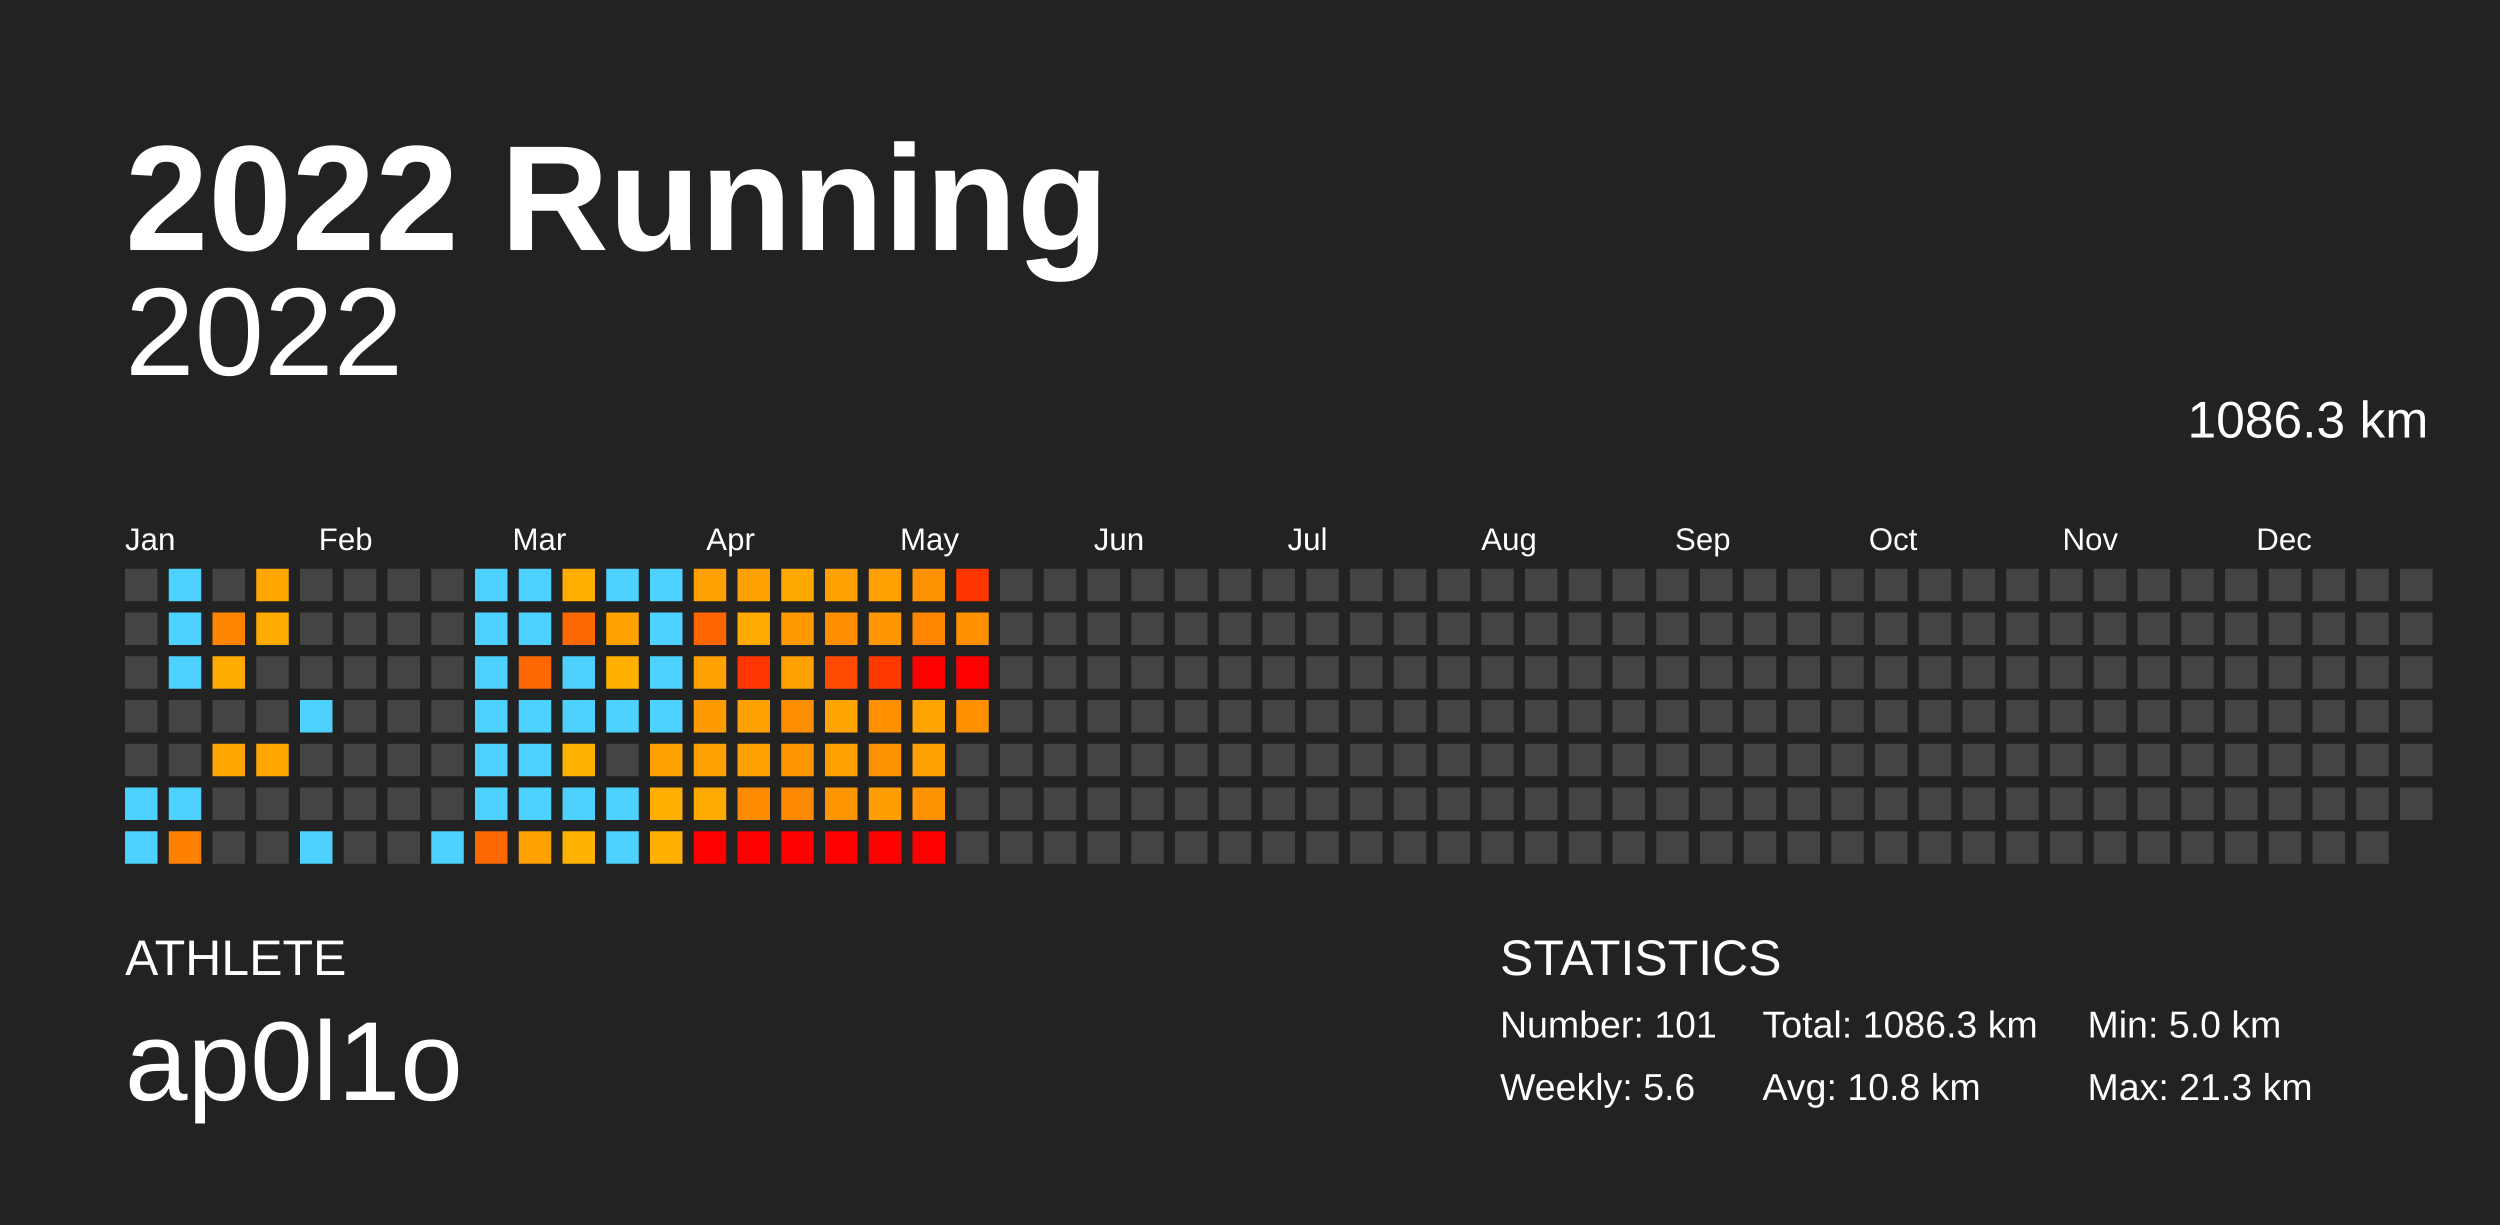
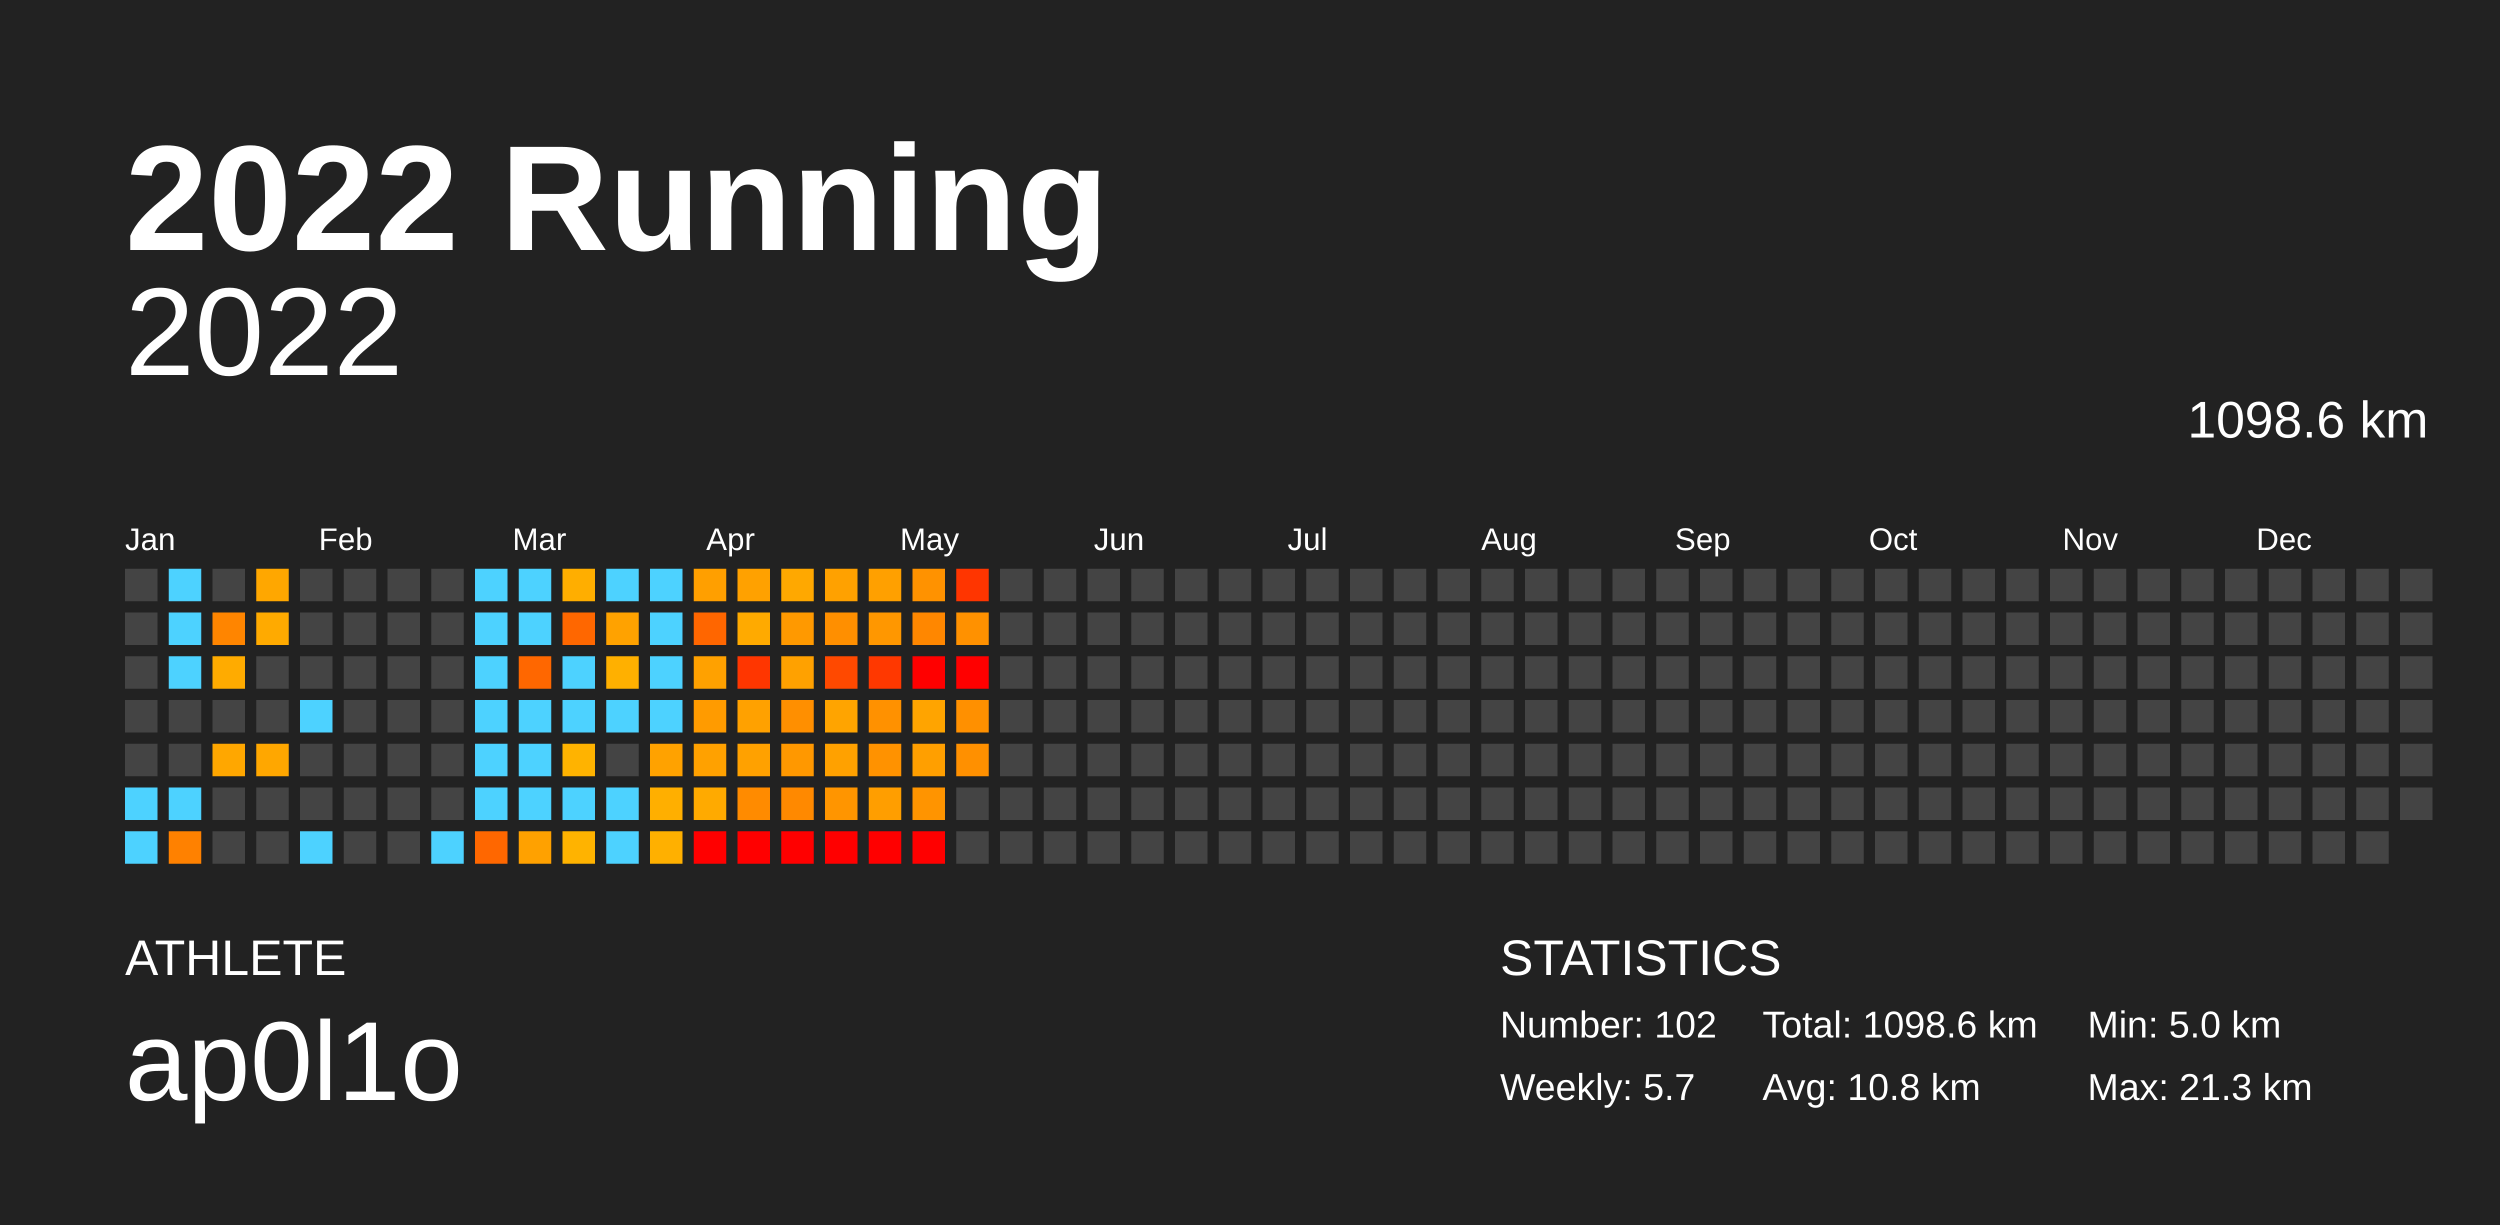
<svg xmlns="http://www.w3.org/2000/svg" baseProfile="full" height="98mm" version="1.1" viewBox="0,0,200,98" width="200mm">
  <defs />
  <rect fill="#222222" height="98" width="200" x="0" y="0" />
  <text fill="#FFFFFF" style="font-size:12px; font-family:Arial; font-weight:bold;" x="10" y="20">2022 Running</text>
  <text fill="#FFFFFF" style="font-size:4px; font-family:Arial" x="10" y="78">ATHLETE</text>
  <text fill="#FFFFFF" style="font-size:9px; font-family:Arial" x="10" y="88">ap0l1o</text>
  <text fill="#FFFFFF" style="font-size:4px; font-family:Arial" x="120" y="78">STATISTICS</text>
-   <text fill="#FFFFFF" style="font-size:3px; font-family:Arial" x="120" y="83">Number: 101</text>
-   <text fill="#FFFFFF" style="font-size:3px; font-family:Arial" x="120" y="88">Weekly: 5.6</text>
-   <text fill="#FFFFFF" style="font-size:3px; font-family:Arial" x="141" y="83">Total: 1086.3 km</text>
+   <text fill="#FFFFFF" style="font-size:3px; font-family:Arial" x="120" y="83">Number: 102</text>
+   <text fill="#FFFFFF" style="font-size:3px; font-family:Arial" x="120" y="88">Weekly: 5.7</text>
+   <text fill="#FFFFFF" style="font-size:3px; font-family:Arial" x="141" y="83">Total: 1098.6 km</text>
  <text fill="#FFFFFF" style="font-size:3px; font-family:Arial" x="141" y="88">Avg: 10.8 km</text>
  <text fill="#FFFFFF" style="font-size:3px; font-family:Arial" x="167" y="83">Min: 5.0 km</text>
  <text fill="#FFFFFF" style="font-size:3px; font-family:Arial" x="167" y="88">Max: 21.3 km</text>
  <text alignment-baseline="hanging" fill="#FFFFFF" style="font-size:10.0px; font-family:Arial;" x="10" y="30">2022</text>
-   <text alignment-baseline="hanging" fill="#FFFFFF" style="font-size:4.125px; font-family:Arial;" x="175" y="35">1086.3 km</text>
+   <text alignment-baseline="hanging" fill="#FFFFFF" style="font-size:4.125px; font-family:Arial;" x="175" y="35">1098.6 km</text>
  <text fill="#FFFFFF" style="font-size:2.5px; font-family:Arial" x="10.0" y="44">Jan</text>
  <text fill="#FFFFFF" style="font-size:2.5px; font-family:Arial" x="25.5" y="44">Feb</text>
  <text fill="#FFFFFF" style="font-size:2.5px; font-family:Arial" x="41.0" y="44">Mar</text>
  <text fill="#FFFFFF" style="font-size:2.5px; font-family:Arial" x="56.5" y="44">Apr</text>
  <text fill="#FFFFFF" style="font-size:2.5px; font-family:Arial" x="72.0" y="44">May</text>
  <text fill="#FFFFFF" style="font-size:2.5px; font-family:Arial" x="87.5" y="44">Jun</text>
  <text fill="#FFFFFF" style="font-size:2.5px; font-family:Arial" x="103.0" y="44">Jul</text>
  <text fill="#FFFFFF" style="font-size:2.5px; font-family:Arial" x="118.5" y="44">Aug</text>
  <text fill="#FFFFFF" style="font-size:2.5px; font-family:Arial" x="134.0" y="44">Sep</text>
  <text fill="#FFFFFF" style="font-size:2.5px; font-family:Arial" x="149.5" y="44">Oct</text>
  <text fill="#FFFFFF" style="font-size:2.5px; font-family:Arial" x="165.0" y="44">Nov</text>
  <text fill="#FFFFFF" style="font-size:2.5px; font-family:Arial" x="180.5" y="44">Dec</text>
  <rect fill="#444444" height="2.6" width="2.6" x="10.0" y="45.5" />
  <rect fill="#444444" height="2.6" width="2.6" x="10.0" y="49.0" />
  <rect fill="#444444" height="2.6" width="2.6" x="10.0" y="52.5" />
  <rect fill="#444444" height="2.6" width="2.6" x="10.0" y="56.0" />
  <rect fill="#444444" height="2.6" width="2.6" x="10.0" y="59.5" />
  <rect fill="#4dd2ff" height="2.6" width="2.6" x="10.0" y="63.0" />
  <rect fill="#4dd2ff" height="2.6" width="2.6" x="10.0" y="66.5" />
  <rect fill="#4dd2ff" height="2.6" width="2.6" x="13.5" y="45.5" />
  <rect fill="#4dd2ff" height="2.6" width="2.6" x="13.5" y="49.0" />
  <rect fill="#4dd2ff" height="2.6" width="2.6" x="13.5" y="52.5" />
  <rect fill="#444444" height="2.6" width="2.6" x="13.5" y="56.0" />
  <rect fill="#444444" height="2.6" width="2.6" x="13.5" y="59.5" />
  <rect fill="#4dd2ff" height="2.6" width="2.6" x="13.5" y="63.0" />
  <rect fill="#ff8100" height="2.6" width="2.6" x="13.5" y="66.5" />
  <rect fill="#444444" height="2.6" width="2.6" x="17.0" y="45.5" />
  <rect fill="#ff8500" height="2.6" width="2.6" x="17.0" y="49.0" />
  <rect fill="#ffab00" height="2.6" width="2.6" x="17.0" y="52.5" />
  <rect fill="#444444" height="2.6" width="2.6" x="17.0" y="56.0" />
  <rect fill="#ffa700" height="2.6" width="2.6" x="17.0" y="59.5" />
  <rect fill="#444444" height="2.6" width="2.6" x="17.0" y="63.0" />
  <rect fill="#444444" height="2.6" width="2.6" x="17.0" y="66.5" />
  <rect fill="#ffa700" height="2.6" width="2.6" x="20.5" y="45.5" />
  <rect fill="#ffaa00" height="2.6" width="2.6" x="20.5" y="49.0" />
  <rect fill="#444444" height="2.6" width="2.6" x="20.5" y="52.5" />
  <rect fill="#444444" height="2.6" width="2.6" x="20.5" y="56.0" />
  <rect fill="#ffa700" height="2.6" width="2.6" x="20.5" y="59.5" />
  <rect fill="#444444" height="2.6" width="2.6" x="20.5" y="63.0" />
  <rect fill="#444444" height="2.6" width="2.6" x="20.5" y="66.5" />
  <rect fill="#444444" height="2.6" width="2.6" x="24.0" y="45.5" />
  <rect fill="#444444" height="2.6" width="2.6" x="24.0" y="49.0" />
  <rect fill="#444444" height="2.6" width="2.6" x="24.0" y="52.5" />
  <rect fill="#4dd2ff" height="2.6" width="2.6" x="24.0" y="56.0" />
  <rect fill="#444444" height="2.6" width="2.6" x="24.0" y="59.5" />
  <rect fill="#444444" height="2.6" width="2.6" x="24.0" y="63.0" />
  <rect fill="#4dd2ff" height="2.6" width="2.6" x="24.0" y="66.5" />
  <rect fill="#444444" height="2.6" width="2.6" x="27.5" y="45.5" />
  <rect fill="#444444" height="2.6" width="2.6" x="27.5" y="49.0" />
  <rect fill="#444444" height="2.6" width="2.6" x="27.5" y="52.5" />
  <rect fill="#444444" height="2.6" width="2.6" x="27.5" y="56.0" />
  <rect fill="#444444" height="2.6" width="2.6" x="27.5" y="59.5" />
  <rect fill="#444444" height="2.6" width="2.6" x="27.5" y="63.0" />
  <rect fill="#444444" height="2.6" width="2.6" x="27.5" y="66.5" />
  <rect fill="#444444" height="2.6" width="2.6" x="31.0" y="45.5" />
  <rect fill="#444444" height="2.6" width="2.6" x="31.0" y="49.0" />
  <rect fill="#444444" height="2.6" width="2.6" x="31.0" y="52.5" />
  <rect fill="#444444" height="2.6" width="2.6" x="31.0" y="56.0" />
  <rect fill="#444444" height="2.6" width="2.6" x="31.0" y="59.5" />
  <rect fill="#444444" height="2.6" width="2.6" x="31.0" y="63.0" />
  <rect fill="#444444" height="2.6" width="2.6" x="31.0" y="66.5" />
  <rect fill="#444444" height="2.6" width="2.6" x="34.5" y="45.5" />
  <rect fill="#444444" height="2.6" width="2.6" x="34.5" y="49.0" />
  <rect fill="#444444" height="2.6" width="2.6" x="34.5" y="52.5" />
  <rect fill="#444444" height="2.6" width="2.6" x="34.5" y="56.0" />
  <rect fill="#444444" height="2.6" width="2.6" x="34.5" y="59.5" />
  <rect fill="#444444" height="2.6" width="2.6" x="34.5" y="63.0" />
  <rect fill="#4dd2ff" height="2.6" width="2.6" x="34.5" y="66.5" />
  <rect fill="#4dd2ff" height="2.6" width="2.6" x="38.0" y="45.5" />
  <rect fill="#4dd2ff" height="2.6" width="2.6" x="38.0" y="49.0" />
  <rect fill="#4dd2ff" height="2.6" width="2.6" x="38.0" y="52.5" />
  <rect fill="#4dd2ff" height="2.6" width="2.6" x="38.0" y="56.0" />
  <rect fill="#4dd2ff" height="2.6" width="2.6" x="38.0" y="59.5" />
  <rect fill="#4dd2ff" height="2.6" width="2.6" x="38.0" y="63.0" />
  <rect fill="#ff6700" height="2.6" width="2.6" x="38.0" y="66.5" />
  <rect fill="#4dd2ff" height="2.6" width="2.6" x="41.5" y="45.5" />
  <rect fill="#4dd2ff" height="2.6" width="2.6" x="41.5" y="49.0" />
  <rect fill="#ff6700" height="2.6" width="2.6" x="41.5" y="52.5" />
  <rect fill="#4dd2ff" height="2.6" width="2.6" x="41.5" y="56.0" />
  <rect fill="#4dd2ff" height="2.6" width="2.6" x="41.5" y="59.5" />
  <rect fill="#4dd2ff" height="2.6" width="2.6" x="41.5" y="63.0" />
  <rect fill="#ffa100" height="2.6" width="2.6" x="41.5" y="66.5" />
  <rect fill="#ffae00" height="2.6" width="2.6" x="45.0" y="45.5" />
  <rect fill="#ff6700" height="2.6" width="2.6" x="45.0" y="49.0" />
  <rect fill="#4dd2ff" height="2.6" width="2.6" x="45.0" y="52.5" />
  <rect fill="#4dd2ff" height="2.6" width="2.6" x="45.0" y="56.0" />
  <rect fill="#ffb300" height="2.6" width="2.6" x="45.0" y="59.5" />
  <rect fill="#4dd2ff" height="2.6" width="2.6" x="45.0" y="63.0" />
  <rect fill="#ffb300" height="2.6" width="2.6" x="45.0" y="66.5" />
  <rect fill="#4dd2ff" height="2.6" width="2.6" x="48.5" y="45.5" />
  <rect fill="#ffa200" height="2.6" width="2.6" x="48.5" y="49.0" />
  <rect fill="#ffb000" height="2.6" width="2.6" x="48.5" y="52.5" />
  <rect fill="#4dd2ff" height="2.6" width="2.6" x="48.5" y="56.0" />
  <rect fill="#444444" height="2.6" width="2.6" x="48.5" y="59.5" />
  <rect fill="#4dd2ff" height="2.6" width="2.6" x="48.5" y="63.0" />
  <rect fill="#4dd2ff" height="2.6" width="2.6" x="48.5" y="66.5" />
  <rect fill="#4dd2ff" height="2.6" width="2.6" x="52.0" y="45.5" />
  <rect fill="#4dd2ff" height="2.6" width="2.6" x="52.0" y="49.0" />
  <rect fill="#4dd2ff" height="2.6" width="2.6" x="52.0" y="52.5" />
  <rect fill="#4dd2ff" height="2.6" width="2.6" x="52.0" y="56.0" />
  <rect fill="#ffa200" height="2.6" width="2.6" x="52.0" y="59.5" />
  <rect fill="#ffaf00" height="2.6" width="2.6" x="52.0" y="63.0" />
  <rect fill="#ffb000" height="2.6" width="2.6" x="52.0" y="66.5" />
  <rect fill="#ff9f00" height="2.6" width="2.6" x="55.5" y="45.5" />
  <rect fill="#ff6600" height="2.6" width="2.6" x="55.5" y="49.0" />
  <rect fill="#ffa100" height="2.6" width="2.6" x="55.5" y="52.5" />
  <rect fill="#ff9b00" height="2.6" width="2.6" x="55.5" y="56.0" />
  <rect fill="#ffa100" height="2.6" width="2.6" x="55.5" y="59.5" />
  <rect fill="#ffaa00" height="2.6" width="2.6" x="55.5" y="63.0" />
  <rect fill="red" height="2.6" width="2.6" x="55.5" y="66.5" />
  <rect fill="#ffa100" height="2.6" width="2.6" x="59.0" y="45.5" />
  <rect fill="#ffaa00" height="2.6" width="2.6" x="59.0" y="49.0" />
  <rect fill="#ff3600" height="2.6" width="2.6" x="59.0" y="52.5" />
  <rect fill="#ffa100" height="2.6" width="2.6" x="59.0" y="56.0" />
  <rect fill="#ffa100" height="2.6" width="2.6" x="59.0" y="59.5" />
  <rect fill="#ff8b00" height="2.6" width="2.6" x="59.0" y="63.0" />
  <rect fill="red" height="2.6" width="2.6" x="59.0" y="66.5" />
  <rect fill="#ffa800" height="2.6" width="2.6" x="62.5" y="45.5" />
  <rect fill="#ff9900" height="2.6" width="2.6" x="62.5" y="49.0" />
  <rect fill="#ffa100" height="2.6" width="2.6" x="62.5" y="52.5" />
  <rect fill="#ff8f00" height="2.6" width="2.6" x="62.5" y="56.0" />
  <rect fill="#ff9800" height="2.6" width="2.6" x="62.5" y="59.5" />
  <rect fill="#ff8900" height="2.6" width="2.6" x="62.5" y="63.0" />
  <rect fill="red" height="2.6" width="2.6" x="62.5" y="66.5" />
  <rect fill="#ffa100" height="2.6" width="2.6" x="66.0" y="45.5" />
  <rect fill="#ff8f00" height="2.6" width="2.6" x="66.0" y="49.0" />
  <rect fill="#ff4900" height="2.6" width="2.6" x="66.0" y="52.5" />
  <rect fill="#ffa400" height="2.6" width="2.6" x="66.0" y="56.0" />
  <rect fill="#ffa100" height="2.6" width="2.6" x="66.0" y="59.5" />
  <rect fill="#ff9500" height="2.6" width="2.6" x="66.0" y="63.0" />
  <rect fill="red" height="2.6" width="2.6" x="66.0" y="66.5" />
  <rect fill="#ffa000" height="2.6" width="2.6" x="69.5" y="45.5" />
  <rect fill="#ff9700" height="2.6" width="2.6" x="69.5" y="49.0" />
  <rect fill="#ff3800" height="2.6" width="2.6" x="69.5" y="52.5" />
  <rect fill="#ff9100" height="2.6" width="2.6" x="69.5" y="56.0" />
  <rect fill="#ff9200" height="2.6" width="2.6" x="69.5" y="59.5" />
  <rect fill="#ff9e00" height="2.6" width="2.6" x="69.5" y="63.0" />
  <rect fill="red" height="2.6" width="2.6" x="69.5" y="66.5" />
  <rect fill="#ff9200" height="2.6" width="2.6" x="73.0" y="45.5" />
  <rect fill="#ff8700" height="2.6" width="2.6" x="73.0" y="49.0" />
  <rect fill="red" height="2.6" width="2.6" x="73.0" y="52.5" />
  <rect fill="#ffa400" height="2.6" width="2.6" x="73.0" y="56.0" />
  <rect fill="#ff9f00" height="2.6" width="2.6" x="73.0" y="59.5" />
  <rect fill="#ff9400" height="2.6" width="2.6" x="73.0" y="63.0" />
  <rect fill="red" height="2.6" width="2.6" x="73.0" y="66.5" />
  <rect fill="#ff3500" height="2.6" width="2.6" x="76.5" y="45.5" />
  <rect fill="#ff9100" height="2.6" width="2.6" x="76.5" y="49.0" />
  <rect fill="red" height="2.6" width="2.6" x="76.5" y="52.5" />
  <rect fill="#ff9000" height="2.6" width="2.6" x="76.5" y="56.0" />
-   <rect fill="#444444" height="2.6" width="2.6" x="76.5" y="59.5" />
+   <rect fill="#ff9000" height="2.6" width="2.6" x="76.5" y="59.5" />
  <rect fill="#444444" height="2.6" width="2.6" x="76.5" y="63.0" />
  <rect fill="#444444" height="2.6" width="2.6" x="76.5" y="66.5" />
  <rect fill="#444444" height="2.6" width="2.6" x="80.0" y="45.5" />
  <rect fill="#444444" height="2.6" width="2.6" x="80.0" y="49.0" />
  <rect fill="#444444" height="2.6" width="2.6" x="80.0" y="52.5" />
  <rect fill="#444444" height="2.6" width="2.6" x="80.0" y="56.0" />
  <rect fill="#444444" height="2.6" width="2.6" x="80.0" y="59.5" />
  <rect fill="#444444" height="2.6" width="2.6" x="80.0" y="63.0" />
  <rect fill="#444444" height="2.6" width="2.6" x="80.0" y="66.5" />
  <rect fill="#444444" height="2.6" width="2.6" x="83.5" y="45.5" />
  <rect fill="#444444" height="2.6" width="2.6" x="83.5" y="49.0" />
  <rect fill="#444444" height="2.6" width="2.6" x="83.5" y="52.5" />
  <rect fill="#444444" height="2.6" width="2.6" x="83.5" y="56.0" />
  <rect fill="#444444" height="2.6" width="2.6" x="83.5" y="59.5" />
  <rect fill="#444444" height="2.6" width="2.6" x="83.5" y="63.0" />
  <rect fill="#444444" height="2.6" width="2.6" x="83.5" y="66.5" />
  <rect fill="#444444" height="2.6" width="2.6" x="87.0" y="45.5" />
  <rect fill="#444444" height="2.6" width="2.6" x="87.0" y="49.0" />
  <rect fill="#444444" height="2.6" width="2.6" x="87.0" y="52.5" />
  <rect fill="#444444" height="2.6" width="2.6" x="87.0" y="56.0" />
  <rect fill="#444444" height="2.6" width="2.6" x="87.0" y="59.5" />
  <rect fill="#444444" height="2.6" width="2.6" x="87.0" y="63.0" />
  <rect fill="#444444" height="2.6" width="2.6" x="87.0" y="66.5" />
  <rect fill="#444444" height="2.6" width="2.6" x="90.5" y="45.5" />
  <rect fill="#444444" height="2.6" width="2.6" x="90.5" y="49.0" />
  <rect fill="#444444" height="2.6" width="2.6" x="90.5" y="52.5" />
  <rect fill="#444444" height="2.6" width="2.6" x="90.5" y="56.0" />
  <rect fill="#444444" height="2.6" width="2.6" x="90.5" y="59.5" />
  <rect fill="#444444" height="2.6" width="2.6" x="90.5" y="63.0" />
  <rect fill="#444444" height="2.6" width="2.6" x="90.5" y="66.5" />
  <rect fill="#444444" height="2.6" width="2.6" x="94.0" y="45.5" />
  <rect fill="#444444" height="2.6" width="2.6" x="94.0" y="49.0" />
  <rect fill="#444444" height="2.6" width="2.6" x="94.0" y="52.5" />
  <rect fill="#444444" height="2.6" width="2.6" x="94.0" y="56.0" />
  <rect fill="#444444" height="2.6" width="2.6" x="94.0" y="59.5" />
  <rect fill="#444444" height="2.6" width="2.6" x="94.0" y="63.0" />
  <rect fill="#444444" height="2.6" width="2.6" x="94.0" y="66.5" />
  <rect fill="#444444" height="2.6" width="2.6" x="97.5" y="45.5" />
  <rect fill="#444444" height="2.6" width="2.6" x="97.5" y="49.0" />
  <rect fill="#444444" height="2.6" width="2.6" x="97.5" y="52.5" />
  <rect fill="#444444" height="2.6" width="2.6" x="97.5" y="56.0" />
  <rect fill="#444444" height="2.6" width="2.6" x="97.5" y="59.5" />
  <rect fill="#444444" height="2.6" width="2.6" x="97.5" y="63.0" />
  <rect fill="#444444" height="2.6" width="2.6" x="97.5" y="66.5" />
  <rect fill="#444444" height="2.6" width="2.6" x="101.0" y="45.5" />
  <rect fill="#444444" height="2.6" width="2.6" x="101.0" y="49.0" />
  <rect fill="#444444" height="2.6" width="2.6" x="101.0" y="52.5" />
  <rect fill="#444444" height="2.6" width="2.6" x="101.0" y="56.0" />
  <rect fill="#444444" height="2.6" width="2.6" x="101.0" y="59.5" />
  <rect fill="#444444" height="2.6" width="2.6" x="101.0" y="63.0" />
  <rect fill="#444444" height="2.6" width="2.6" x="101.0" y="66.5" />
  <rect fill="#444444" height="2.6" width="2.6" x="104.5" y="45.5" />
  <rect fill="#444444" height="2.6" width="2.6" x="104.5" y="49.0" />
  <rect fill="#444444" height="2.6" width="2.6" x="104.5" y="52.5" />
  <rect fill="#444444" height="2.6" width="2.6" x="104.5" y="56.0" />
  <rect fill="#444444" height="2.6" width="2.6" x="104.5" y="59.5" />
  <rect fill="#444444" height="2.6" width="2.6" x="104.5" y="63.0" />
  <rect fill="#444444" height="2.6" width="2.6" x="104.5" y="66.5" />
  <rect fill="#444444" height="2.6" width="2.6" x="108.0" y="45.5" />
  <rect fill="#444444" height="2.6" width="2.6" x="108.0" y="49.0" />
  <rect fill="#444444" height="2.6" width="2.6" x="108.0" y="52.5" />
  <rect fill="#444444" height="2.6" width="2.6" x="108.0" y="56.0" />
  <rect fill="#444444" height="2.6" width="2.6" x="108.0" y="59.5" />
  <rect fill="#444444" height="2.6" width="2.6" x="108.0" y="63.0" />
  <rect fill="#444444" height="2.6" width="2.6" x="108.0" y="66.5" />
  <rect fill="#444444" height="2.6" width="2.6" x="111.5" y="45.5" />
  <rect fill="#444444" height="2.6" width="2.6" x="111.5" y="49.0" />
  <rect fill="#444444" height="2.6" width="2.6" x="111.5" y="52.5" />
  <rect fill="#444444" height="2.6" width="2.6" x="111.5" y="56.0" />
  <rect fill="#444444" height="2.6" width="2.6" x="111.5" y="59.5" />
  <rect fill="#444444" height="2.6" width="2.6" x="111.5" y="63.0" />
  <rect fill="#444444" height="2.6" width="2.6" x="111.5" y="66.5" />
  <rect fill="#444444" height="2.6" width="2.6" x="115.0" y="45.5" />
  <rect fill="#444444" height="2.6" width="2.6" x="115.0" y="49.0" />
  <rect fill="#444444" height="2.6" width="2.6" x="115.0" y="52.5" />
  <rect fill="#444444" height="2.6" width="2.6" x="115.0" y="56.0" />
  <rect fill="#444444" height="2.6" width="2.6" x="115.0" y="59.5" />
  <rect fill="#444444" height="2.6" width="2.6" x="115.0" y="63.0" />
  <rect fill="#444444" height="2.6" width="2.6" x="115.0" y="66.5" />
  <rect fill="#444444" height="2.6" width="2.6" x="118.5" y="45.5" />
  <rect fill="#444444" height="2.6" width="2.6" x="118.5" y="49.0" />
  <rect fill="#444444" height="2.6" width="2.6" x="118.5" y="52.5" />
  <rect fill="#444444" height="2.6" width="2.6" x="118.5" y="56.0" />
  <rect fill="#444444" height="2.6" width="2.6" x="118.5" y="59.5" />
  <rect fill="#444444" height="2.6" width="2.6" x="118.5" y="63.0" />
  <rect fill="#444444" height="2.6" width="2.6" x="118.5" y="66.5" />
  <rect fill="#444444" height="2.6" width="2.6" x="122.0" y="45.5" />
  <rect fill="#444444" height="2.6" width="2.6" x="122.0" y="49.0" />
  <rect fill="#444444" height="2.6" width="2.6" x="122.0" y="52.5" />
  <rect fill="#444444" height="2.6" width="2.6" x="122.0" y="56.0" />
  <rect fill="#444444" height="2.6" width="2.6" x="122.0" y="59.5" />
  <rect fill="#444444" height="2.6" width="2.6" x="122.0" y="63.0" />
  <rect fill="#444444" height="2.6" width="2.6" x="122.0" y="66.5" />
  <rect fill="#444444" height="2.6" width="2.6" x="125.5" y="45.5" />
  <rect fill="#444444" height="2.6" width="2.6" x="125.5" y="49.0" />
  <rect fill="#444444" height="2.6" width="2.6" x="125.5" y="52.5" />
  <rect fill="#444444" height="2.6" width="2.6" x="125.5" y="56.0" />
  <rect fill="#444444" height="2.6" width="2.6" x="125.5" y="59.5" />
  <rect fill="#444444" height="2.6" width="2.6" x="125.5" y="63.0" />
  <rect fill="#444444" height="2.6" width="2.6" x="125.5" y="66.5" />
  <rect fill="#444444" height="2.6" width="2.6" x="129.0" y="45.5" />
  <rect fill="#444444" height="2.6" width="2.6" x="129.0" y="49.0" />
  <rect fill="#444444" height="2.6" width="2.6" x="129.0" y="52.5" />
  <rect fill="#444444" height="2.6" width="2.6" x="129.0" y="56.0" />
  <rect fill="#444444" height="2.6" width="2.6" x="129.0" y="59.5" />
  <rect fill="#444444" height="2.6" width="2.6" x="129.0" y="63.0" />
  <rect fill="#444444" height="2.6" width="2.6" x="129.0" y="66.5" />
  <rect fill="#444444" height="2.6" width="2.6" x="132.5" y="45.5" />
  <rect fill="#444444" height="2.6" width="2.6" x="132.5" y="49.0" />
  <rect fill="#444444" height="2.6" width="2.6" x="132.5" y="52.5" />
  <rect fill="#444444" height="2.6" width="2.6" x="132.5" y="56.0" />
  <rect fill="#444444" height="2.6" width="2.6" x="132.5" y="59.5" />
  <rect fill="#444444" height="2.6" width="2.6" x="132.5" y="63.0" />
  <rect fill="#444444" height="2.6" width="2.6" x="132.5" y="66.5" />
  <rect fill="#444444" height="2.6" width="2.6" x="136.0" y="45.5" />
  <rect fill="#444444" height="2.6" width="2.6" x="136.0" y="49.0" />
  <rect fill="#444444" height="2.6" width="2.6" x="136.0" y="52.5" />
  <rect fill="#444444" height="2.6" width="2.6" x="136.0" y="56.0" />
  <rect fill="#444444" height="2.6" width="2.6" x="136.0" y="59.5" />
  <rect fill="#444444" height="2.6" width="2.6" x="136.0" y="63.0" />
  <rect fill="#444444" height="2.6" width="2.6" x="136.0" y="66.5" />
  <rect fill="#444444" height="2.6" width="2.6" x="139.5" y="45.5" />
  <rect fill="#444444" height="2.6" width="2.6" x="139.5" y="49.0" />
  <rect fill="#444444" height="2.6" width="2.6" x="139.5" y="52.5" />
  <rect fill="#444444" height="2.6" width="2.6" x="139.5" y="56.0" />
  <rect fill="#444444" height="2.6" width="2.6" x="139.5" y="59.5" />
  <rect fill="#444444" height="2.6" width="2.6" x="139.5" y="63.0" />
  <rect fill="#444444" height="2.6" width="2.6" x="139.5" y="66.5" />
  <rect fill="#444444" height="2.6" width="2.6" x="143.0" y="45.5" />
  <rect fill="#444444" height="2.6" width="2.6" x="143.0" y="49.0" />
  <rect fill="#444444" height="2.6" width="2.6" x="143.0" y="52.5" />
  <rect fill="#444444" height="2.6" width="2.6" x="143.0" y="56.0" />
  <rect fill="#444444" height="2.6" width="2.6" x="143.0" y="59.5" />
  <rect fill="#444444" height="2.6" width="2.6" x="143.0" y="63.0" />
  <rect fill="#444444" height="2.6" width="2.6" x="143.0" y="66.5" />
  <rect fill="#444444" height="2.6" width="2.6" x="146.5" y="45.5" />
  <rect fill="#444444" height="2.6" width="2.6" x="146.5" y="49.0" />
  <rect fill="#444444" height="2.6" width="2.6" x="146.5" y="52.5" />
  <rect fill="#444444" height="2.6" width="2.6" x="146.5" y="56.0" />
  <rect fill="#444444" height="2.6" width="2.6" x="146.5" y="59.5" />
  <rect fill="#444444" height="2.6" width="2.6" x="146.5" y="63.0" />
  <rect fill="#444444" height="2.6" width="2.6" x="146.5" y="66.5" />
  <rect fill="#444444" height="2.6" width="2.6" x="150.0" y="45.5" />
  <rect fill="#444444" height="2.6" width="2.6" x="150.0" y="49.0" />
  <rect fill="#444444" height="2.6" width="2.6" x="150.0" y="52.5" />
  <rect fill="#444444" height="2.6" width="2.6" x="150.0" y="56.0" />
  <rect fill="#444444" height="2.6" width="2.6" x="150.0" y="59.5" />
  <rect fill="#444444" height="2.6" width="2.6" x="150.0" y="63.0" />
  <rect fill="#444444" height="2.6" width="2.6" x="150.0" y="66.5" />
  <rect fill="#444444" height="2.6" width="2.6" x="153.5" y="45.5" />
  <rect fill="#444444" height="2.6" width="2.6" x="153.5" y="49.0" />
  <rect fill="#444444" height="2.6" width="2.6" x="153.5" y="52.5" />
  <rect fill="#444444" height="2.6" width="2.6" x="153.5" y="56.0" />
  <rect fill="#444444" height="2.6" width="2.6" x="153.5" y="59.5" />
  <rect fill="#444444" height="2.6" width="2.6" x="153.5" y="63.0" />
  <rect fill="#444444" height="2.6" width="2.6" x="153.5" y="66.5" />
  <rect fill="#444444" height="2.6" width="2.6" x="157.0" y="45.5" />
  <rect fill="#444444" height="2.6" width="2.6" x="157.0" y="49.0" />
  <rect fill="#444444" height="2.6" width="2.6" x="157.0" y="52.5" />
  <rect fill="#444444" height="2.6" width="2.6" x="157.0" y="56.0" />
  <rect fill="#444444" height="2.6" width="2.6" x="157.0" y="59.5" />
  <rect fill="#444444" height="2.6" width="2.6" x="157.0" y="63.0" />
  <rect fill="#444444" height="2.6" width="2.6" x="157.0" y="66.5" />
  <rect fill="#444444" height="2.6" width="2.6" x="160.5" y="45.5" />
  <rect fill="#444444" height="2.6" width="2.6" x="160.5" y="49.0" />
  <rect fill="#444444" height="2.6" width="2.6" x="160.5" y="52.5" />
  <rect fill="#444444" height="2.6" width="2.6" x="160.5" y="56.0" />
  <rect fill="#444444" height="2.6" width="2.6" x="160.5" y="59.5" />
  <rect fill="#444444" height="2.6" width="2.6" x="160.5" y="63.0" />
  <rect fill="#444444" height="2.6" width="2.6" x="160.5" y="66.5" />
  <rect fill="#444444" height="2.6" width="2.6" x="164.0" y="45.5" />
  <rect fill="#444444" height="2.6" width="2.6" x="164.0" y="49.0" />
  <rect fill="#444444" height="2.6" width="2.6" x="164.0" y="52.5" />
  <rect fill="#444444" height="2.6" width="2.6" x="164.0" y="56.0" />
  <rect fill="#444444" height="2.6" width="2.6" x="164.0" y="59.5" />
  <rect fill="#444444" height="2.6" width="2.6" x="164.0" y="63.0" />
  <rect fill="#444444" height="2.6" width="2.6" x="164.0" y="66.5" />
  <rect fill="#444444" height="2.6" width="2.6" x="167.5" y="45.5" />
  <rect fill="#444444" height="2.6" width="2.6" x="167.5" y="49.0" />
  <rect fill="#444444" height="2.6" width="2.6" x="167.5" y="52.5" />
  <rect fill="#444444" height="2.6" width="2.6" x="167.5" y="56.0" />
  <rect fill="#444444" height="2.6" width="2.6" x="167.5" y="59.5" />
  <rect fill="#444444" height="2.6" width="2.6" x="167.5" y="63.0" />
  <rect fill="#444444" height="2.6" width="2.6" x="167.5" y="66.5" />
  <rect fill="#444444" height="2.6" width="2.6" x="171.0" y="45.5" />
  <rect fill="#444444" height="2.6" width="2.6" x="171.0" y="49.0" />
  <rect fill="#444444" height="2.6" width="2.6" x="171.0" y="52.5" />
  <rect fill="#444444" height="2.6" width="2.6" x="171.0" y="56.0" />
  <rect fill="#444444" height="2.6" width="2.6" x="171.0" y="59.5" />
  <rect fill="#444444" height="2.6" width="2.6" x="171.0" y="63.0" />
  <rect fill="#444444" height="2.6" width="2.6" x="171.0" y="66.5" />
  <rect fill="#444444" height="2.6" width="2.6" x="174.5" y="45.5" />
  <rect fill="#444444" height="2.6" width="2.6" x="174.5" y="49.0" />
  <rect fill="#444444" height="2.6" width="2.6" x="174.5" y="52.5" />
  <rect fill="#444444" height="2.6" width="2.6" x="174.5" y="56.0" />
  <rect fill="#444444" height="2.6" width="2.6" x="174.5" y="59.5" />
  <rect fill="#444444" height="2.6" width="2.6" x="174.5" y="63.0" />
  <rect fill="#444444" height="2.6" width="2.6" x="174.5" y="66.5" />
  <rect fill="#444444" height="2.6" width="2.6" x="178.0" y="45.5" />
  <rect fill="#444444" height="2.6" width="2.6" x="178.0" y="49.0" />
  <rect fill="#444444" height="2.6" width="2.6" x="178.0" y="52.5" />
  <rect fill="#444444" height="2.6" width="2.6" x="178.0" y="56.0" />
  <rect fill="#444444" height="2.6" width="2.6" x="178.0" y="59.5" />
  <rect fill="#444444" height="2.6" width="2.6" x="178.0" y="63.0" />
  <rect fill="#444444" height="2.6" width="2.6" x="178.0" y="66.5" />
  <rect fill="#444444" height="2.6" width="2.6" x="181.5" y="45.5" />
  <rect fill="#444444" height="2.6" width="2.6" x="181.5" y="49.0" />
  <rect fill="#444444" height="2.6" width="2.6" x="181.5" y="52.5" />
  <rect fill="#444444" height="2.6" width="2.6" x="181.5" y="56.0" />
  <rect fill="#444444" height="2.6" width="2.6" x="181.5" y="59.5" />
  <rect fill="#444444" height="2.6" width="2.6" x="181.5" y="63.0" />
  <rect fill="#444444" height="2.6" width="2.6" x="181.5" y="66.5" />
  <rect fill="#444444" height="2.6" width="2.6" x="185.0" y="45.5" />
  <rect fill="#444444" height="2.6" width="2.6" x="185.0" y="49.0" />
  <rect fill="#444444" height="2.6" width="2.6" x="185.0" y="52.5" />
  <rect fill="#444444" height="2.6" width="2.6" x="185.0" y="56.0" />
  <rect fill="#444444" height="2.6" width="2.6" x="185.0" y="59.5" />
  <rect fill="#444444" height="2.6" width="2.6" x="185.0" y="63.0" />
  <rect fill="#444444" height="2.6" width="2.6" x="185.0" y="66.5" />
  <rect fill="#444444" height="2.6" width="2.6" x="188.5" y="45.5" />
  <rect fill="#444444" height="2.6" width="2.6" x="188.5" y="49.0" />
  <rect fill="#444444" height="2.6" width="2.6" x="188.5" y="52.5" />
  <rect fill="#444444" height="2.6" width="2.6" x="188.5" y="56.0" />
  <rect fill="#444444" height="2.6" width="2.6" x="188.5" y="59.5" />
  <rect fill="#444444" height="2.6" width="2.6" x="188.5" y="63.0" />
  <rect fill="#444444" height="2.6" width="2.6" x="188.5" y="66.5" />
  <rect fill="#444444" height="2.6" width="2.6" x="192.0" y="45.5" />
  <rect fill="#444444" height="2.6" width="2.6" x="192.0" y="49.0" />
  <rect fill="#444444" height="2.6" width="2.6" x="192.0" y="52.5" />
  <rect fill="#444444" height="2.6" width="2.6" x="192.0" y="56.0" />
  <rect fill="#444444" height="2.6" width="2.6" x="192.0" y="59.5" />
  <rect fill="#444444" height="2.6" width="2.6" x="192.0" y="63.0" />
</svg>
